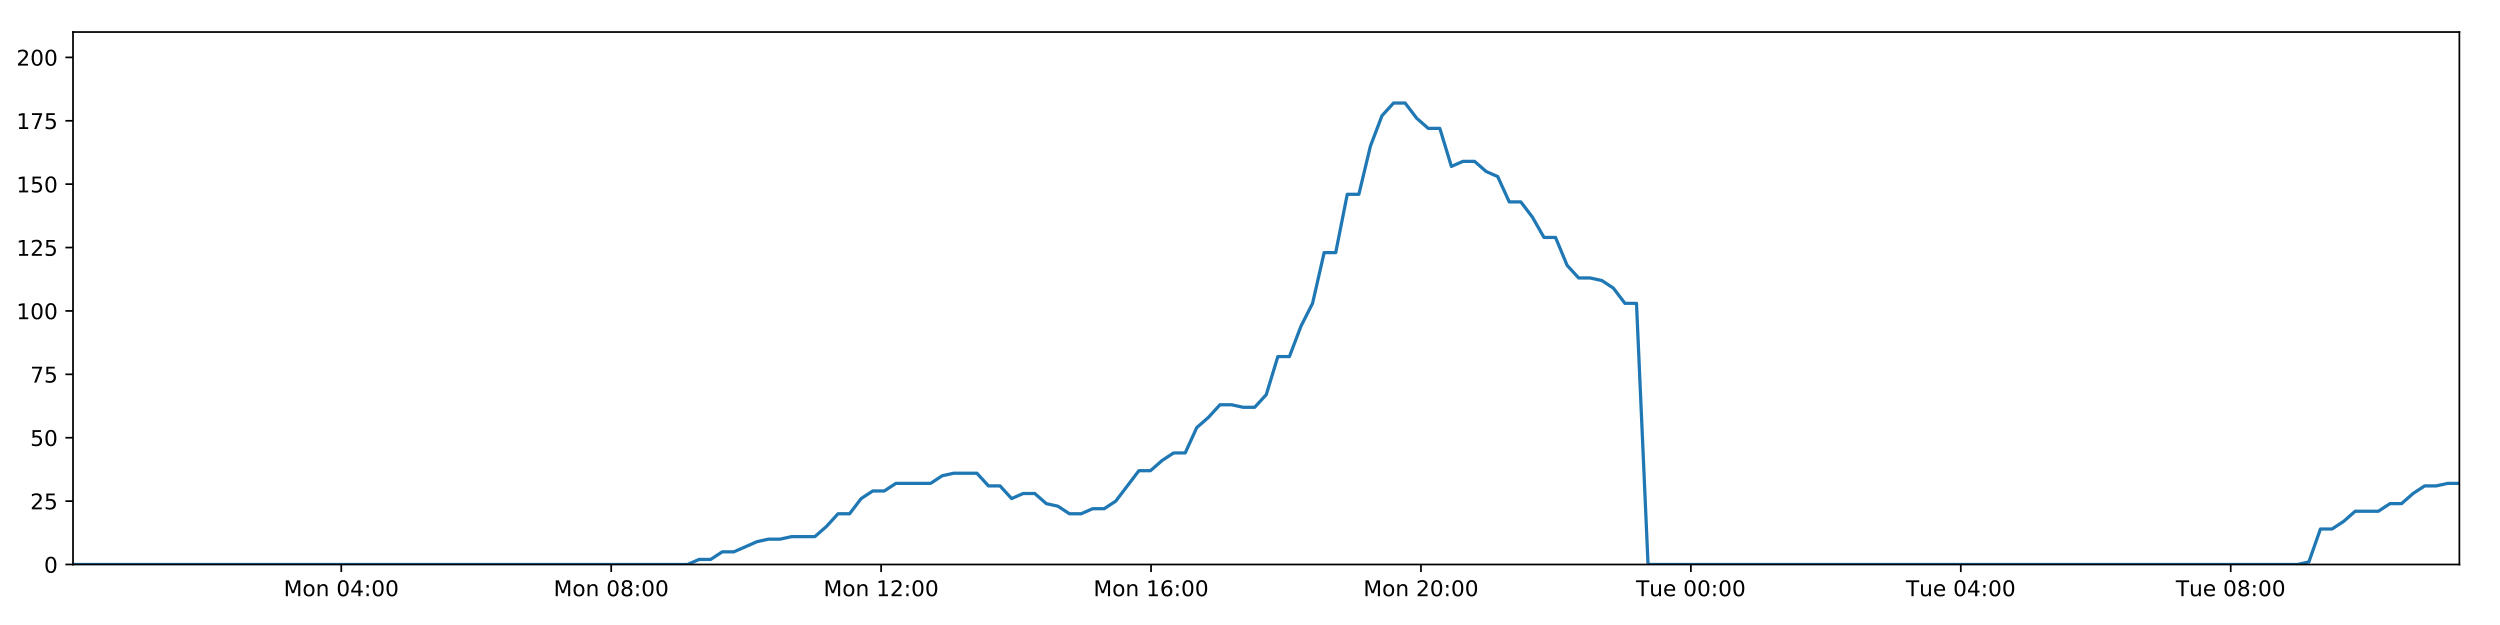
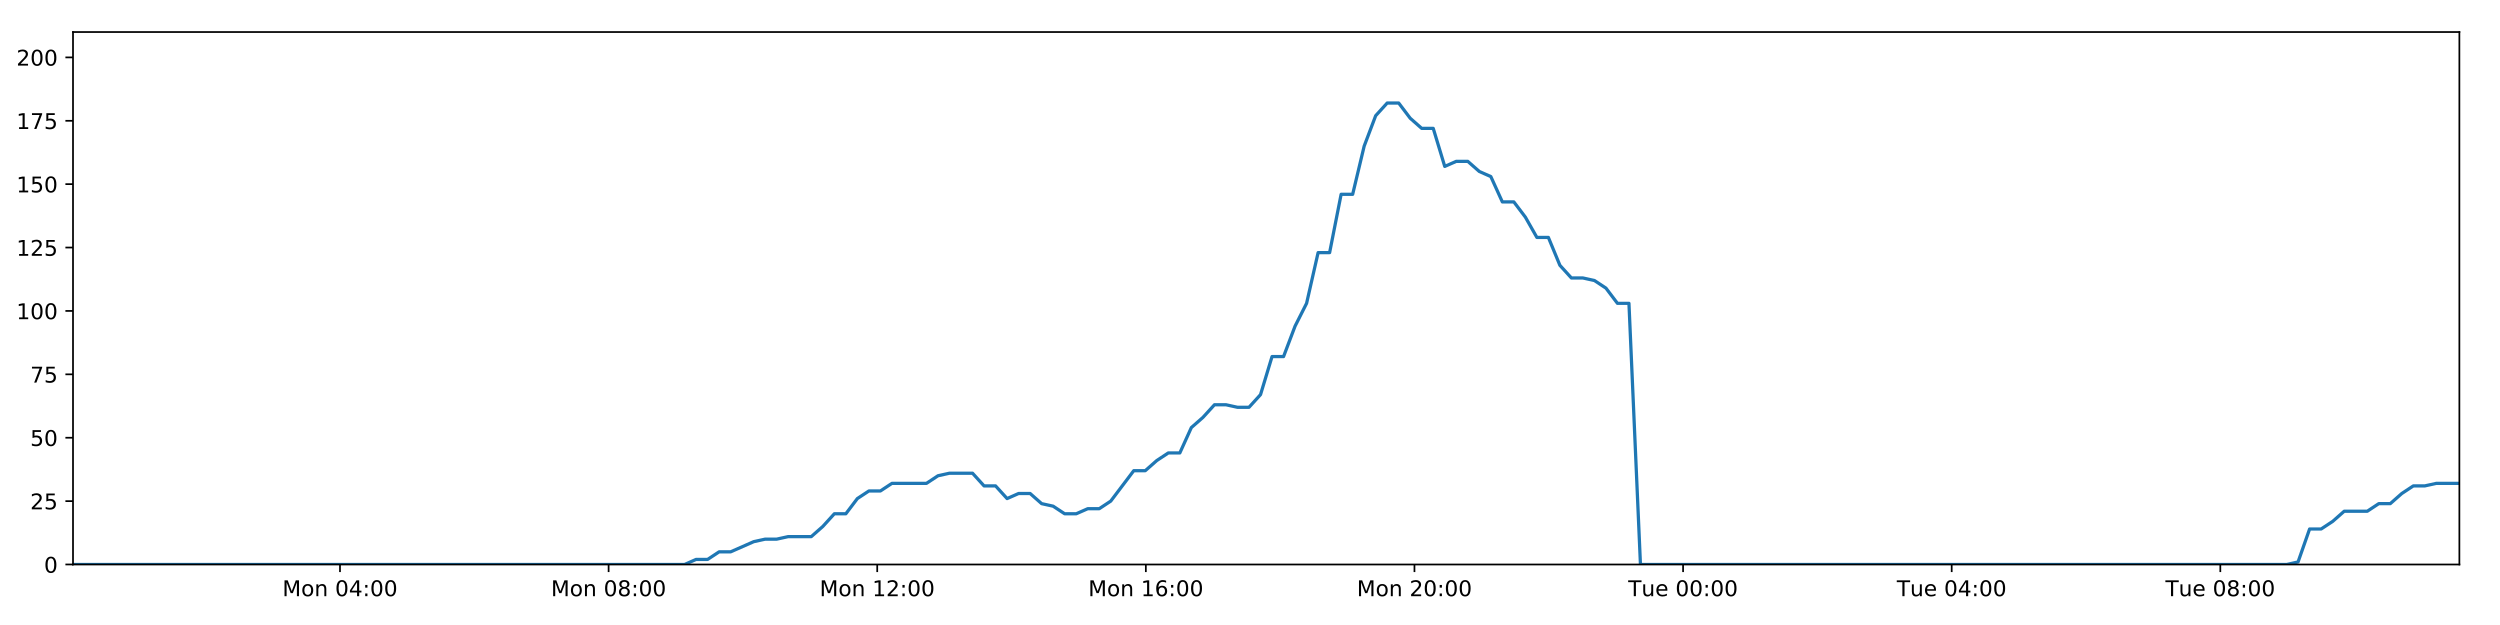
<svg xmlns="http://www.w3.org/2000/svg" xmlns:xlink="http://www.w3.org/1999/xlink" height="288pt" version="1.1" viewBox="0 0 1152 288" width="1152pt">
  <defs>
    <style type="text/css">
*{stroke-linecap:butt;stroke-linejoin:round;}
  </style>
  </defs>
  <g id="figure_1">
    <g id="patch_1">
      <path d="M 0 288  L 1152 288  L 1152 0  L 0 0  z " style="fill:#ffffff;" />
    </g>
    <g id="axes_1">
      <g id="patch_2">
        <path d="M 33.64 260.12  L 1133.28 260.12  L 1133.28 14.76  L 33.64 14.76  z " style="fill:#ffffff;" />
      </g>
      <g id="matplotlib.axis_1">
        <g id="xtick_1">
          <g id="line2d_1">
            <defs>
-               <path d="M 0 0  L 0 3.5  " id="m6b9b044167" style="stroke:#000000;stroke-width:0.8;" />
-             </defs>
-             <g>
-               <use style="stroke:#000000;stroke-width:0.8;" x="157.262" xlink:href="#m6b9b044167" y="260.12" />
+               <path d="M 0 0  L 0 3.5  " id="m28e722f3fe" style="stroke:#000000;stroke-width:0.8;" />
+             </defs>
+             <g>
+               <use style="stroke:#000000;stroke-width:0.8;" x="156.666" xlink:href="#m28e722f3fe" y="260.12" />
            </g>
          </g>
          <g id="text_1">
            <defs>
              <path d="M 9.812 72.906  L 24.516 72.906  L 43.109 23.297  L 61.812 72.906  L 76.516 72.906  L 76.516 0  L 66.891 0  L 66.891 64.016  L 48.094 14.016  L 38.188 14.016  L 19.391 64.016  L 19.391 0  L 9.812 0  z " id="DejaVuSans-77" />
              <path d="M 30.609 48.391  Q 23.391 48.391 19.188 42.75  Q 14.984 37.109 14.984 27.297  Q 14.984 17.484 19.156 11.844  Q 23.344 6.203 30.609 6.203  Q 37.797 6.203 41.984 11.859  Q 46.188 17.531 46.188 27.297  Q 46.188 37.016 41.984 42.703  Q 37.797 48.391 30.609 48.391  z M 30.609 56  Q 42.328 56 49.016 48.375  Q 55.719 40.766 55.719 27.297  Q 55.719 13.875 49.016 6.219  Q 42.328 -1.422 30.609 -1.422  Q 18.844 -1.422 12.172 6.219  Q 5.516 13.875 5.516 27.297  Q 5.516 40.766 12.172 48.375  Q 18.844 56 30.609 56  z " id="DejaVuSans-111" />
              <path d="M 54.891 33.016  L 54.891 0  L 45.906 0  L 45.906 32.719  Q 45.906 40.484 42.875 44.328  Q 39.844 48.188 33.797 48.188  Q 26.516 48.188 22.312 43.547  Q 18.109 38.922 18.109 30.906  L 18.109 0  L 9.078 0  L 9.078 54.688  L 18.109 54.688  L 18.109 46.188  Q 21.344 51.125 25.703 53.562  Q 30.078 56 35.797 56  Q 45.219 56 50.047 50.172  Q 54.891 44.344 54.891 33.016  z " id="DejaVuSans-110" />
              <path id="DejaVuSans-32" />
              <path d="M 31.781 66.406  Q 24.172 66.406 20.328 58.906  Q 16.5 51.422 16.5 36.375  Q 16.5 21.391 20.328 13.891  Q 24.172 6.391 31.781 6.391  Q 39.453 6.391 43.281 13.891  Q 47.125 21.391 47.125 36.375  Q 47.125 51.422 43.281 58.906  Q 39.453 66.406 31.781 66.406  z M 31.781 74.219  Q 44.047 74.219 50.516 64.516  Q 56.984 54.828 56.984 36.375  Q 56.984 17.969 50.516 8.266  Q 44.047 -1.422 31.781 -1.422  Q 19.531 -1.422 13.062 8.266  Q 6.594 17.969 6.594 36.375  Q 6.594 54.828 13.062 64.516  Q 19.531 74.219 31.781 74.219  z " id="DejaVuSans-48" />
              <path d="M 37.797 64.312  L 12.891 25.391  L 37.797 25.391  z M 35.203 72.906  L 47.609 72.906  L 47.609 25.391  L 58.016 25.391  L 58.016 17.188  L 47.609 17.188  L 47.609 0  L 37.797 0  L 37.797 17.188  L 4.891 17.188  L 4.891 26.703  z " id="DejaVuSans-52" />
              <path d="M 11.719 12.406  L 22.016 12.406  L 22.016 0  L 11.719 0  z M 11.719 51.703  L 22.016 51.703  L 22.016 39.312  L 11.719 39.312  z " id="DejaVuSans-58" />
            </defs>
-             <g transform="translate(130.7217 274.7184)scale(0.1 -0.1)">
+             <g transform="translate(130.1258 274.7184)scale(0.1 -0.1)">
              <use xlink:href="#DejaVuSans-77" />
              <use x="86.279" xlink:href="#DejaVuSans-111" />
              <use x="147.461" xlink:href="#DejaVuSans-110" />
              <use x="210.84" xlink:href="#DejaVuSans-32" />
              <use x="242.627" xlink:href="#DejaVuSans-48" />
              <use x="306.25" xlink:href="#DejaVuSans-52" />
              <use x="369.873" xlink:href="#DejaVuSans-58" />
              <use x="403.564" xlink:href="#DejaVuSans-48" />
              <use x="467.188" xlink:href="#DejaVuSans-48" />
            </g>
          </g>
        </g>
        <g id="xtick_2">
          <g id="line2d_2">
            <g>
-               <use style="stroke:#000000;stroke-width:0.8;" x="281.641" xlink:href="#m6b9b044167" y="260.12" />
+               <use style="stroke:#000000;stroke-width:0.8;" x="280.446" xlink:href="#m28e722f3fe" y="260.12" />
            </g>
          </g>
          <g id="text_2">
            <defs>
              <path d="M 31.781 34.625  Q 24.75 34.625 20.719 30.859  Q 16.703 27.094 16.703 20.516  Q 16.703 13.922 20.719 10.156  Q 24.75 6.391 31.781 6.391  Q 38.812 6.391 42.859 10.172  Q 46.922 13.969 46.922 20.516  Q 46.922 27.094 42.891 30.859  Q 38.875 34.625 31.781 34.625  z M 21.922 38.812  Q 15.578 40.375 12.031 44.719  Q 8.5 49.078 8.5 55.328  Q 8.5 64.062 14.719 69.141  Q 20.953 74.219 31.781 74.219  Q 42.672 74.219 48.875 69.141  Q 55.078 64.062 55.078 55.328  Q 55.078 49.078 51.531 44.719  Q 48 40.375 41.703 38.812  Q 48.828 37.156 52.797 32.312  Q 56.781 27.484 56.781 20.516  Q 56.781 9.906 50.312 4.234  Q 43.844 -1.422 31.781 -1.422  Q 19.734 -1.422 13.25 4.234  Q 6.781 9.906 6.781 20.516  Q 6.781 27.484 10.781 32.312  Q 14.797 37.156 21.922 38.812  z M 18.312 54.391  Q 18.312 48.734 21.844 45.562  Q 25.391 42.391 31.781 42.391  Q 38.141 42.391 41.719 45.562  Q 45.312 48.734 45.312 54.391  Q 45.312 60.062 41.719 63.234  Q 38.141 66.406 31.781 66.406  Q 25.391 66.406 21.844 63.234  Q 18.312 60.062 18.312 54.391  z " id="DejaVuSans-56" />
            </defs>
-             <g transform="translate(255.1006 274.7184)scale(0.1 -0.1)">
+             <g transform="translate(253.9051 274.7184)scale(0.1 -0.1)">
              <use xlink:href="#DejaVuSans-77" />
              <use x="86.279" xlink:href="#DejaVuSans-111" />
              <use x="147.461" xlink:href="#DejaVuSans-110" />
              <use x="210.84" xlink:href="#DejaVuSans-32" />
              <use x="242.627" xlink:href="#DejaVuSans-48" />
              <use x="306.25" xlink:href="#DejaVuSans-56" />
              <use x="369.873" xlink:href="#DejaVuSans-58" />
              <use x="403.564" xlink:href="#DejaVuSans-48" />
              <use x="467.188" xlink:href="#DejaVuSans-48" />
            </g>
          </g>
        </g>
        <g id="xtick_3">
          <g id="line2d_3">
            <g>
-               <use style="stroke:#000000;stroke-width:0.8;" x="406.02" xlink:href="#m6b9b044167" y="260.12" />
+               <use style="stroke:#000000;stroke-width:0.8;" x="404.225" xlink:href="#m28e722f3fe" y="260.12" />
            </g>
          </g>
          <g id="text_3">
            <defs>
              <path d="M 12.406 8.297  L 28.516 8.297  L 28.516 63.922  L 10.984 60.406  L 10.984 69.391  L 28.422 72.906  L 38.281 72.906  L 38.281 8.297  L 54.391 8.297  L 54.391 0  L 12.406 0  z " id="DejaVuSans-49" />
              <path d="M 19.188 8.297  L 53.609 8.297  L 53.609 0  L 7.328 0  L 7.328 8.297  Q 12.938 14.109 22.625 23.891  Q 32.328 33.688 34.812 36.531  Q 39.547 41.844 41.422 45.531  Q 43.312 49.219 43.312 52.781  Q 43.312 58.594 39.234 62.25  Q 35.156 65.922 28.609 65.922  Q 23.969 65.922 18.812 64.312  Q 13.672 62.703 7.812 59.422  L 7.812 69.391  Q 13.766 71.781 18.938 73  Q 24.125 74.219 28.422 74.219  Q 39.75 74.219 46.484 68.547  Q 53.219 62.891 53.219 53.422  Q 53.219 48.922 51.531 44.891  Q 49.859 40.875 45.406 35.406  Q 44.188 33.984 37.641 27.219  Q 31.109 20.453 19.188 8.297  z " id="DejaVuSans-50" />
            </defs>
-             <g transform="translate(379.4794 274.7184)scale(0.1 -0.1)">
+             <g transform="translate(377.6843 274.7184)scale(0.1 -0.1)">
              <use xlink:href="#DejaVuSans-77" />
              <use x="86.279" xlink:href="#DejaVuSans-111" />
              <use x="147.461" xlink:href="#DejaVuSans-110" />
              <use x="210.84" xlink:href="#DejaVuSans-32" />
              <use x="242.627" xlink:href="#DejaVuSans-49" />
              <use x="306.25" xlink:href="#DejaVuSans-50" />
              <use x="369.873" xlink:href="#DejaVuSans-58" />
              <use x="403.564" xlink:href="#DejaVuSans-48" />
              <use x="467.188" xlink:href="#DejaVuSans-48" />
            </g>
          </g>
        </g>
        <g id="xtick_4">
          <g id="line2d_4">
            <g>
-               <use style="stroke:#000000;stroke-width:0.8;" x="530.399" xlink:href="#m6b9b044167" y="260.12" />
+               <use style="stroke:#000000;stroke-width:0.8;" x="528.004" xlink:href="#m28e722f3fe" y="260.12" />
            </g>
          </g>
          <g id="text_4">
            <defs>
              <path d="M 33.016 40.375  Q 26.375 40.375 22.484 35.828  Q 18.609 31.297 18.609 23.391  Q 18.609 15.531 22.484 10.953  Q 26.375 6.391 33.016 6.391  Q 39.656 6.391 43.531 10.953  Q 47.406 15.531 47.406 23.391  Q 47.406 31.297 43.531 35.828  Q 39.656 40.375 33.016 40.375  z M 52.594 71.297  L 52.594 62.312  Q 48.875 64.062 45.094 64.984  Q 41.312 65.922 37.594 65.922  Q 27.828 65.922 22.672 59.328  Q 17.531 52.734 16.797 39.406  Q 19.672 43.656 24.016 45.922  Q 28.375 48.188 33.594 48.188  Q 44.578 48.188 50.953 41.516  Q 57.328 34.859 57.328 23.391  Q 57.328 12.156 50.688 5.359  Q 44.047 -1.422 33.016 -1.422  Q 20.359 -1.422 13.672 8.266  Q 6.984 17.969 6.984 36.375  Q 6.984 53.656 15.188 63.938  Q 23.391 74.219 37.203 74.219  Q 40.922 74.219 44.703 73.484  Q 48.484 72.75 52.594 71.297  z " id="DejaVuSans-54" />
            </defs>
-             <g transform="translate(503.8583 274.7184)scale(0.1 -0.1)">
+             <g transform="translate(501.4636 274.7184)scale(0.1 -0.1)">
              <use xlink:href="#DejaVuSans-77" />
              <use x="86.279" xlink:href="#DejaVuSans-111" />
              <use x="147.461" xlink:href="#DejaVuSans-110" />
              <use x="210.84" xlink:href="#DejaVuSans-32" />
              <use x="242.627" xlink:href="#DejaVuSans-49" />
              <use x="306.25" xlink:href="#DejaVuSans-54" />
              <use x="369.873" xlink:href="#DejaVuSans-58" />
              <use x="403.564" xlink:href="#DejaVuSans-48" />
              <use x="467.188" xlink:href="#DejaVuSans-48" />
            </g>
          </g>
        </g>
        <g id="xtick_5">
          <g id="line2d_5">
            <g>
-               <use style="stroke:#000000;stroke-width:0.8;" x="654.778" xlink:href="#m6b9b044167" y="260.12" />
+               <use style="stroke:#000000;stroke-width:0.8;" x="651.783" xlink:href="#m28e722f3fe" y="260.12" />
            </g>
          </g>
          <g id="text_5">
-             <g transform="translate(628.2371 274.7184)scale(0.1 -0.1)">
+             <g transform="translate(625.2428 274.7184)scale(0.1 -0.1)">
              <use xlink:href="#DejaVuSans-77" />
              <use x="86.279" xlink:href="#DejaVuSans-111" />
              <use x="147.461" xlink:href="#DejaVuSans-110" />
              <use x="210.84" xlink:href="#DejaVuSans-32" />
              <use x="242.627" xlink:href="#DejaVuSans-50" />
              <use x="306.25" xlink:href="#DejaVuSans-48" />
              <use x="369.873" xlink:href="#DejaVuSans-58" />
              <use x="403.564" xlink:href="#DejaVuSans-48" />
              <use x="467.188" xlink:href="#DejaVuSans-48" />
            </g>
          </g>
        </g>
        <g id="xtick_6">
          <g id="line2d_6">
            <g>
-               <use style="stroke:#000000;stroke-width:0.8;" x="779.157" xlink:href="#m6b9b044167" y="260.12" />
+               <use style="stroke:#000000;stroke-width:0.8;" x="775.563" xlink:href="#m28e722f3fe" y="260.12" />
            </g>
          </g>
          <g id="text_6">
            <defs>
              <path d="M -0.297 72.906  L 61.375 72.906  L 61.375 64.594  L 35.5 64.594  L 35.5 0  L 25.594 0  L 25.594 64.594  L -0.297 64.594  z " id="DejaVuSans-84" />
              <path d="M 8.5 21.578  L 8.5 54.688  L 17.484 54.688  L 17.484 21.922  Q 17.484 14.156 20.5 10.266  Q 23.531 6.391 29.594 6.391  Q 36.859 6.391 41.078 11.031  Q 45.312 15.672 45.312 23.688  L 45.312 54.688  L 54.297 54.688  L 54.297 0  L 45.312 0  L 45.312 8.406  Q 42.047 3.422 37.719 1  Q 33.406 -1.422 27.688 -1.422  Q 18.266 -1.422 13.375 4.438  Q 8.5 10.297 8.5 21.578  z M 31.109 56  z " id="DejaVuSans-117" />
              <path d="M 56.203 29.594  L 56.203 25.203  L 14.891 25.203  Q 15.484 15.922 20.484 11.062  Q 25.484 6.203 34.422 6.203  Q 39.594 6.203 44.453 7.469  Q 49.312 8.734 54.109 11.281  L 54.109 2.781  Q 49.266 0.734 44.188 -0.344  Q 39.109 -1.422 33.891 -1.422  Q 20.797 -1.422 13.156 6.188  Q 5.516 13.812 5.516 26.812  Q 5.516 40.234 12.766 48.109  Q 20.016 56 32.328 56  Q 43.359 56 49.781 48.891  Q 56.203 41.797 56.203 29.594  z M 47.219 32.234  Q 47.125 39.594 43.094 43.984  Q 39.062 48.391 32.422 48.391  Q 24.906 48.391 20.391 44.141  Q 15.875 39.891 15.188 32.172  z " id="DejaVuSans-101" />
            </defs>
-             <g transform="translate(753.8706 274.7184)scale(0.1 -0.1)">
+             <g transform="translate(750.2767 274.7184)scale(0.1 -0.1)">
              <use xlink:href="#DejaVuSans-84" />
              <use x="60.85" xlink:href="#DejaVuSans-117" />
              <use x="124.229" xlink:href="#DejaVuSans-101" />
              <use x="185.752" xlink:href="#DejaVuSans-32" />
              <use x="217.539" xlink:href="#DejaVuSans-48" />
              <use x="281.162" xlink:href="#DejaVuSans-48" />
              <use x="344.785" xlink:href="#DejaVuSans-58" />
              <use x="378.477" xlink:href="#DejaVuSans-48" />
              <use x="442.1" xlink:href="#DejaVuSans-48" />
            </g>
          </g>
        </g>
        <g id="xtick_7">
          <g id="line2d_7">
            <g>
-               <use style="stroke:#000000;stroke-width:0.8;" x="903.535" xlink:href="#m6b9b044167" y="260.12" />
+               <use style="stroke:#000000;stroke-width:0.8;" x="899.342" xlink:href="#m28e722f3fe" y="260.12" />
            </g>
          </g>
          <g id="text_7">
-             <g transform="translate(878.2495 274.7184)scale(0.1 -0.1)">
+             <g transform="translate(874.056 274.7184)scale(0.1 -0.1)">
              <use xlink:href="#DejaVuSans-84" />
              <use x="60.85" xlink:href="#DejaVuSans-117" />
              <use x="124.229" xlink:href="#DejaVuSans-101" />
              <use x="185.752" xlink:href="#DejaVuSans-32" />
              <use x="217.539" xlink:href="#DejaVuSans-48" />
              <use x="281.162" xlink:href="#DejaVuSans-52" />
              <use x="344.785" xlink:href="#DejaVuSans-58" />
              <use x="378.477" xlink:href="#DejaVuSans-48" />
              <use x="442.1" xlink:href="#DejaVuSans-48" />
            </g>
          </g>
        </g>
        <g id="xtick_8">
          <g id="line2d_8">
            <g>
-               <use style="stroke:#000000;stroke-width:0.8;" x="1027.914" xlink:href="#m6b9b044167" y="260.12" />
+               <use style="stroke:#000000;stroke-width:0.8;" x="1023.121" xlink:href="#m28e722f3fe" y="260.12" />
            </g>
          </g>
          <g id="text_8">
-             <g transform="translate(1002.628 274.7184)scale(0.1 -0.1)">
+             <g transform="translate(997.8352 274.7184)scale(0.1 -0.1)">
              <use xlink:href="#DejaVuSans-84" />
              <use x="60.85" xlink:href="#DejaVuSans-117" />
              <use x="124.229" xlink:href="#DejaVuSans-101" />
              <use x="185.752" xlink:href="#DejaVuSans-32" />
              <use x="217.539" xlink:href="#DejaVuSans-48" />
              <use x="281.162" xlink:href="#DejaVuSans-56" />
              <use x="344.785" xlink:href="#DejaVuSans-58" />
              <use x="378.477" xlink:href="#DejaVuSans-48" />
              <use x="442.1" xlink:href="#DejaVuSans-48" />
            </g>
          </g>
        </g>
      </g>
      <g id="matplotlib.axis_2">
        <g id="ytick_1">
          <g id="line2d_9">
            <defs>
-               <path d="M 0 0  L -3.5 0  " id="m137df2f3a2" style="stroke:#000000;stroke-width:0.8;" />
-             </defs>
-             <g>
-               <use style="stroke:#000000;stroke-width:0.8;" x="33.64" xlink:href="#m137df2f3a2" y="260.12" />
+               <path d="M 0 0  L -3.5 0  " id="md41aeb05f8" style="stroke:#000000;stroke-width:0.8;" />
+             </defs>
+             <g>
+               <use style="stroke:#000000;stroke-width:0.8;" x="33.64" xlink:href="#md41aeb05f8" y="260.12" />
            </g>
          </g>
          <g id="text_9">
            <g transform="translate(20.2775 263.9192)scale(0.1 -0.1)">
              <use xlink:href="#DejaVuSans-48" />
            </g>
          </g>
        </g>
        <g id="ytick_2">
          <g id="line2d_10">
            <g>
-               <use style="stroke:#000000;stroke-width:0.8;" x="33.64" xlink:href="#m137df2f3a2" y="230.91" />
+               <use style="stroke:#000000;stroke-width:0.8;" x="33.64" xlink:href="#md41aeb05f8" y="230.91" />
            </g>
          </g>
          <g id="text_10">
            <defs>
              <path d="M 10.797 72.906  L 49.516 72.906  L 49.516 64.594  L 19.828 64.594  L 19.828 46.734  Q 21.969 47.469 24.109 47.828  Q 26.266 48.188 28.422 48.188  Q 40.625 48.188 47.75 41.5  Q 54.891 34.812 54.891 23.391  Q 54.891 11.625 47.562 5.094  Q 40.234 -1.422 26.906 -1.422  Q 22.312 -1.422 17.547 -0.641  Q 12.797 0.141 7.719 1.703  L 7.719 11.625  Q 12.109 9.234 16.797 8.062  Q 21.484 6.891 26.703 6.891  Q 35.156 6.891 40.078 11.328  Q 45.016 15.766 45.016 23.391  Q 45.016 31 40.078 35.438  Q 35.156 39.891 26.703 39.891  Q 22.75 39.891 18.812 39.016  Q 14.891 38.141 10.797 36.281  z " id="DejaVuSans-53" />
            </defs>
            <g transform="translate(13.915 234.7097)scale(0.1 -0.1)">
              <use xlink:href="#DejaVuSans-50" />
              <use x="63.623" xlink:href="#DejaVuSans-53" />
            </g>
          </g>
        </g>
        <g id="ytick_3">
          <g id="line2d_11">
            <g>
-               <use style="stroke:#000000;stroke-width:0.8;" x="33.64" xlink:href="#m137df2f3a2" y="201.701" />
+               <use style="stroke:#000000;stroke-width:0.8;" x="33.64" xlink:href="#md41aeb05f8" y="201.701" />
            </g>
          </g>
          <g id="text_11">
            <g transform="translate(13.915 205.5002)scale(0.1 -0.1)">
              <use xlink:href="#DejaVuSans-53" />
              <use x="63.623" xlink:href="#DejaVuSans-48" />
            </g>
          </g>
        </g>
        <g id="ytick_4">
          <g id="line2d_12">
            <g>
-               <use style="stroke:#000000;stroke-width:0.8;" x="33.64" xlink:href="#m137df2f3a2" y="172.491" />
+               <use style="stroke:#000000;stroke-width:0.8;" x="33.64" xlink:href="#md41aeb05f8" y="172.491" />
            </g>
          </g>
          <g id="text_12">
            <defs>
              <path d="M 8.203 72.906  L 55.078 72.906  L 55.078 68.703  L 28.609 0  L 18.312 0  L 43.219 64.594  L 8.203 64.594  z " id="DejaVuSans-55" />
            </defs>
            <g transform="translate(13.915 176.2906)scale(0.1 -0.1)">
              <use xlink:href="#DejaVuSans-55" />
              <use x="63.623" xlink:href="#DejaVuSans-53" />
            </g>
          </g>
        </g>
        <g id="ytick_5">
          <g id="line2d_13">
            <g>
-               <use style="stroke:#000000;stroke-width:0.8;" x="33.64" xlink:href="#m137df2f3a2" y="143.282" />
+               <use style="stroke:#000000;stroke-width:0.8;" x="33.64" xlink:href="#md41aeb05f8" y="143.282" />
            </g>
          </g>
          <g id="text_13">
            <g transform="translate(7.5525 147.0811)scale(0.1 -0.1)">
              <use xlink:href="#DejaVuSans-49" />
              <use x="63.623" xlink:href="#DejaVuSans-48" />
              <use x="127.246" xlink:href="#DejaVuSans-48" />
            </g>
          </g>
        </g>
        <g id="ytick_6">
          <g id="line2d_14">
            <g>
-               <use style="stroke:#000000;stroke-width:0.8;" x="33.64" xlink:href="#m137df2f3a2" y="114.072" />
+               <use style="stroke:#000000;stroke-width:0.8;" x="33.64" xlink:href="#md41aeb05f8" y="114.072" />
            </g>
          </g>
          <g id="text_14">
            <g transform="translate(7.5525 117.8716)scale(0.1 -0.1)">
              <use xlink:href="#DejaVuSans-49" />
              <use x="63.623" xlink:href="#DejaVuSans-50" />
              <use x="127.246" xlink:href="#DejaVuSans-53" />
            </g>
          </g>
        </g>
        <g id="ytick_7">
          <g id="line2d_15">
            <g>
-               <use style="stroke:#000000;stroke-width:0.8;" x="33.64" xlink:href="#m137df2f3a2" y="84.863" />
+               <use style="stroke:#000000;stroke-width:0.8;" x="33.64" xlink:href="#md41aeb05f8" y="84.863" />
            </g>
          </g>
          <g id="text_15">
            <g transform="translate(7.5525 88.66208)scale(0.1 -0.1)">
              <use xlink:href="#DejaVuSans-49" />
              <use x="63.623" xlink:href="#DejaVuSans-53" />
              <use x="127.246" xlink:href="#DejaVuSans-48" />
            </g>
          </g>
        </g>
        <g id="ytick_8">
          <g id="line2d_16">
            <g>
-               <use style="stroke:#000000;stroke-width:0.8;" x="33.64" xlink:href="#m137df2f3a2" y="55.653" />
+               <use style="stroke:#000000;stroke-width:0.8;" x="33.64" xlink:href="#md41aeb05f8" y="55.653" />
            </g>
          </g>
          <g id="text_16">
            <g transform="translate(7.5525 59.45255)scale(0.1 -0.1)">
              <use xlink:href="#DejaVuSans-49" />
              <use x="63.623" xlink:href="#DejaVuSans-55" />
              <use x="127.246" xlink:href="#DejaVuSans-53" />
            </g>
          </g>
        </g>
        <g id="ytick_9">
          <g id="line2d_17">
            <g>
-               <use style="stroke:#000000;stroke-width:0.8;" x="33.64" xlink:href="#m137df2f3a2" y="26.444" />
+               <use style="stroke:#000000;stroke-width:0.8;" x="33.64" xlink:href="#md41aeb05f8" y="26.444" />
            </g>
          </g>
          <g id="text_17">
            <g transform="translate(7.5525 30.24303)scale(0.1 -0.1)">
              <use xlink:href="#DejaVuSans-50" />
              <use x="63.623" xlink:href="#DejaVuSans-48" />
              <use x="127.246" xlink:href="#DejaVuSans-48" />
            </g>
          </g>
        </g>
      </g>
      <g id="line2d_18">
-         <path clip-path="url(#p2a92fdb30d)" d="M 33.64 260.12  L 316.807 260.12  L 322.142 257.783  L 327.481 257.783  L 332.82 254.278  L 338.158 254.278  L 348.823 249.605  L 354.159 248.436  L 359.49 248.436  L 364.822 247.268  L 375.489 247.268  L 380.824 242.594  L 386.157 236.752  L 391.487 236.752  L 396.821 229.742  L 402.163 226.237  L 407.495 226.237  L 412.829 222.732  L 428.823 222.732  L 434.154 219.227  L 439.483 218.058  L 450.151 218.058  L 455.482 223.9  L 460.815 223.9  L 466.154 229.742  L 471.485 227.405  L 476.819 227.405  L 482.15 232.079  L 487.481 233.247  L 492.816 236.752  L 498.149 236.752  L 503.489 234.416  L 508.816 234.416  L 514.148 230.91  L 524.807 216.89  L 530.136 216.89  L 535.467 212.216  L 540.801 208.711  L 546.139 208.711  L 551.469 197.027  L 556.822 192.354  L 562.173 186.512  L 567.502 186.512  L 572.836 187.68  L 578.166 187.68  L 583.5 181.838  L 588.832 164.313  L 594.16 164.313  L 599.493 150.292  L 604.827 139.777  L 610.162 116.409  L 615.492 116.409  L 620.822 89.536  L 626.161 89.536  L 631.491 67.337  L 636.82 53.317  L 642.148 47.475  L 647.477 47.475  L 652.807 54.485  L 658.136 59.158  L 663.469 59.158  L 668.803 76.684  L 674.131 74.347  L 679.47 74.347  L 684.806 79.021  L 690.134 81.358  L 695.471 93.042  L 700.799 93.042  L 706.129 100.052  L 711.457 109.399  L 716.784 109.399  L 722.115 122.251  L 727.444 128.093  L 732.782 128.093  L 738.109 129.261  L 743.439 132.766  L 748.768 139.777  L 754.093 139.777  L 759.418 260.12  L 1058.667 260.12  L 1063.912 258.952  L 1069.257 243.763  L 1074.599 243.763  L 1079.94 240.258  L 1085.272 235.584  L 1095.954 235.584  L 1101.285 232.079  L 1106.616 232.079  L 1111.949 227.405  L 1117.283 223.9  L 1122.61 223.9  L 1127.948 222.732  L 1133.28 222.732  L 1133.28 222.732  " style="fill:none;stroke:#1f77b4;stroke-linecap:square;stroke-width:1.5;" />
+         <path clip-path="url(#pa019be0d48)" d="M 33.64 260.12  L 315.442 260.12  L 320.751 257.783  L 326.064 257.783  L 331.377 254.278  L 336.69 254.278  L 347.304 249.605  L 352.614 248.436  L 357.919 248.436  L 363.225 247.268  L 373.841 247.268  L 379.15 242.594  L 384.457 236.752  L 389.762 236.752  L 395.071 229.742  L 400.386 226.237  L 405.693 226.237  L 411.001 222.732  L 426.918 222.732  L 432.223 219.227  L 437.526 218.058  L 448.143 218.058  L 453.449 223.9  L 458.755 223.9  L 464.069 229.742  L 469.374 227.405  L 474.683 227.405  L 479.988 232.079  L 485.293 233.247  L 490.602 236.752  L 495.91 236.752  L 501.224 234.416  L 506.525 234.416  L 511.832 230.91  L 522.439 216.89  L 527.742 216.89  L 533.047 212.216  L 538.356 208.711  L 543.669 208.711  L 548.973 197.027  L 554.3 192.354  L 559.625 186.512  L 564.929 186.512  L 570.237 187.68  L 575.541 187.68  L 580.849 181.838  L 586.156 164.313  L 591.458 164.313  L 596.765 150.292  L 602.074 139.777  L 607.383 116.409  L 612.688 116.409  L 617.991 89.536  L 623.305 89.536  L 628.609 67.337  L 633.912 53.317  L 639.214 47.475  L 644.518 47.475  L 649.822 54.485  L 655.125 59.158  L 660.433 59.158  L 665.742 76.684  L 671.043 74.347  L 676.357 74.347  L 681.667 79.021  L 686.969 81.358  L 692.281 93.042  L 697.583 93.042  L 702.887 100.052  L 708.19 109.399  L 713.49 109.399  L 718.796 122.251  L 724.099 128.093  L 729.412 128.093  L 734.713 129.261  L 740.017 132.766  L 745.321 139.777  L 750.62 139.777  L 755.919 260.12  L 1053.726 260.12  L 1058.945 258.952  L 1064.264 243.763  L 1069.581 243.763  L 1074.897 240.258  L 1080.203 235.584  L 1090.832 235.584  L 1096.138 232.079  L 1101.443 232.079  L 1106.751 227.405  L 1112.059 223.9  L 1117.36 223.9  L 1122.673 222.732  L 1133.28 222.732  L 1133.28 222.732  " style="fill:none;stroke:#1f77b4;stroke-linecap:square;stroke-width:1.5;" />
      </g>
      <g id="patch_3">
        <path d="M 33.64 260.12  L 33.64 14.76  " style="fill:none;stroke:#000000;stroke-linecap:square;stroke-linejoin:miter;stroke-width:0.8;" />
      </g>
      <g id="patch_4">
        <path d="M 1133.28 260.12  L 1133.28 14.76  " style="fill:none;stroke:#000000;stroke-linecap:square;stroke-linejoin:miter;stroke-width:0.8;" />
      </g>
      <g id="patch_5">
        <path d="M 33.64 260.12  L 1133.28 260.12  " style="fill:none;stroke:#000000;stroke-linecap:square;stroke-linejoin:miter;stroke-width:0.8;" />
      </g>
      <g id="patch_6">
        <path d="M 33.64 14.76  L 1133.28 14.76  " style="fill:none;stroke:#000000;stroke-linecap:square;stroke-linejoin:miter;stroke-width:0.8;" />
      </g>
    </g>
  </g>
  <defs>
-     <clipPath id="p2a92fdb30d">
+     <clipPath id="pa019be0d48">
      <rect height="245.36" width="1099.64" x="33.64" y="14.76" />
    </clipPath>
  </defs>
</svg>
